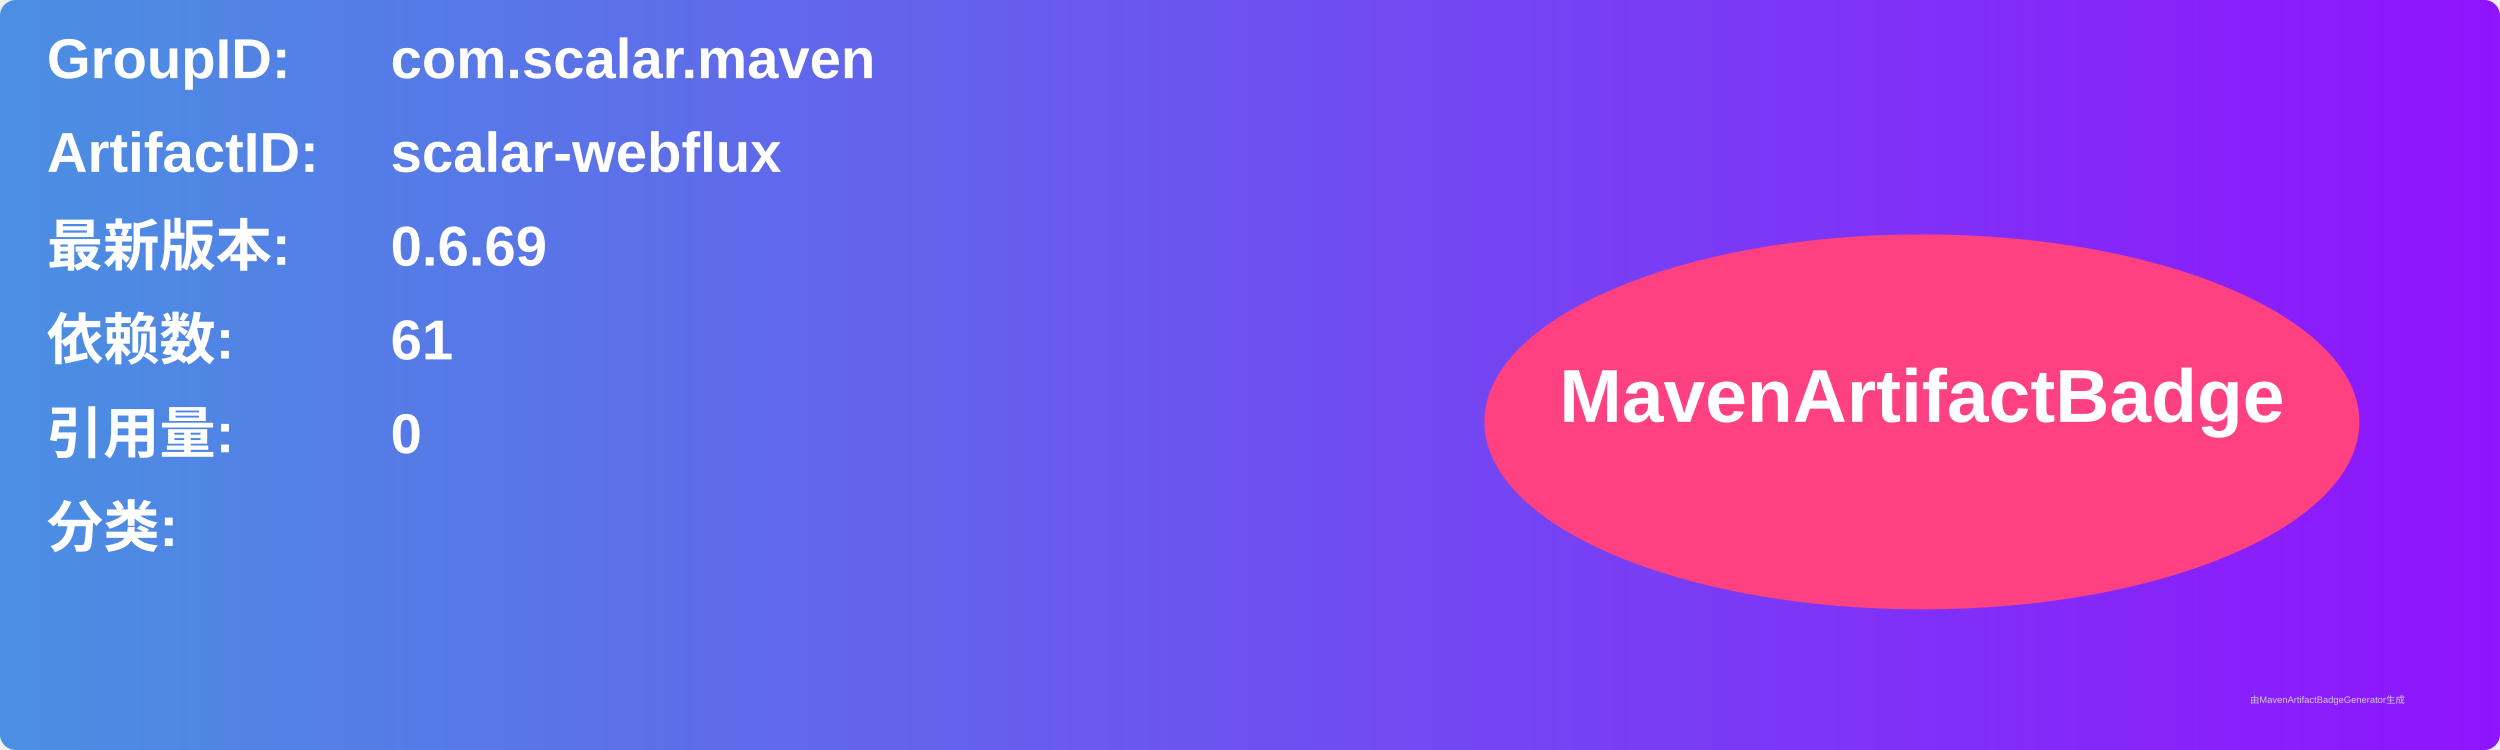
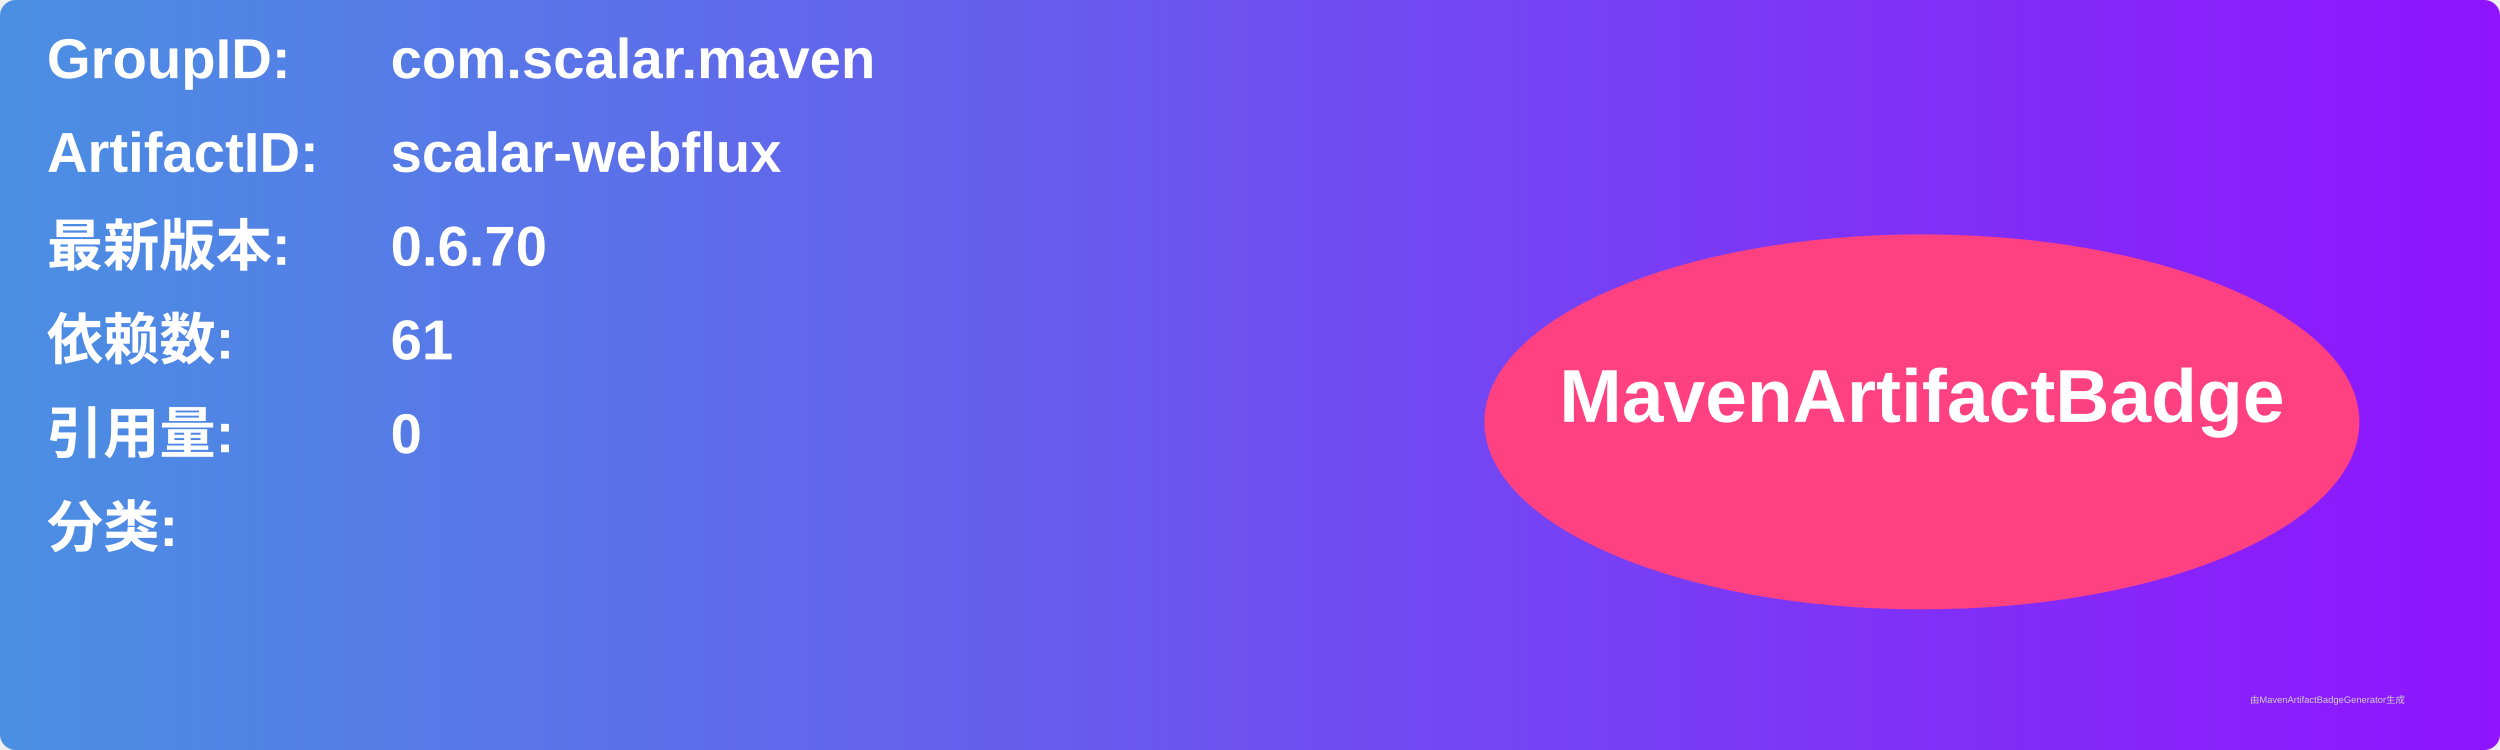
<svg xmlns="http://www.w3.org/2000/svg" width="800" height="240" viewBox="0 0 800 240">
  <linearGradient id="grad" x1="0%" y1="0%" x2="100%" y2="0%">
    <stop offset="0%" stop-color="#4a90e2" />
    <stop offset="100%" stop-color="#9013fe" />
  </linearGradient>
  <rect width="100%" height="100%" rx="5" ry="5" fill="url(#grad)" />
  <g transform="translate(15, 15)">
    <text x="0" y="10" font-family="Arial" font-size="18" fill="white" font-weight="bold" width="260">GroupID:</text>
    <text x="110" y="10" font-family="Arial" font-size="18" fill="white" font-weight="bold" width="460">com.scalar.maven</text>
    <text x="0" y="40" font-family="Arial" font-size="18" fill="white" font-weight="bold" width="260">ArtifactID:</text>
    <text x="110" y="40" font-family="Arial" font-size="18" fill="white" font-weight="bold" width="460">scalar-webflux</text>
    <text x="0" y="70" font-family="Arial" font-size="18" fill="white" font-weight="bold">最新版本:</text>
    <text x="110" y="70" font-family="Arial" font-size="18" fill="white" font-weight="bold">
-       <tspan font-weight="bold">0.6.69</tspan>
+       <tspan font-weight="bold">0.6.70</tspan>
    </text>
    <text x="0" y="100" font-family="Arial" font-size="18" fill="white" font-weight="bold">依赖数: </text>
    <text x="110" y="100" font-family="Arial" font-size="18" fill="white">
      <tspan font-weight="bold">61</tspan>
    </text>
    <text x="0" y="130" font-family="Arial" font-size="18" fill="white" font-weight="bold">引用量: </text>
    <text x="110" y="130" font-family="Arial" font-size="18" fill="white">
      <tspan font-weight="bold">0</tspan>
    </text>
    <text x="0" y="160" font-family="Arial" font-size="18" fill="white" font-weight="bold">分类:</text>
    <text x="10" y="190" font-family="Arial" font-size="10" fill="white">
      <tspan font-weight="bold" />
    </text>
    <ellipse cx="600" cy="120" rx="140" ry="60" fill="#ff4081" />
    <text x="600" y="120" text-anchor="middle" font-family="Arial" font-size="24" fill="white" font-weight="bold">MavenArtifactBadge</text>
  </g>
  <text x="720" y="225" font-family="Arial" font-size="3" fill="#d0d0d0">由MavenArtifactBadgeGenerator生成</text>
</svg>
